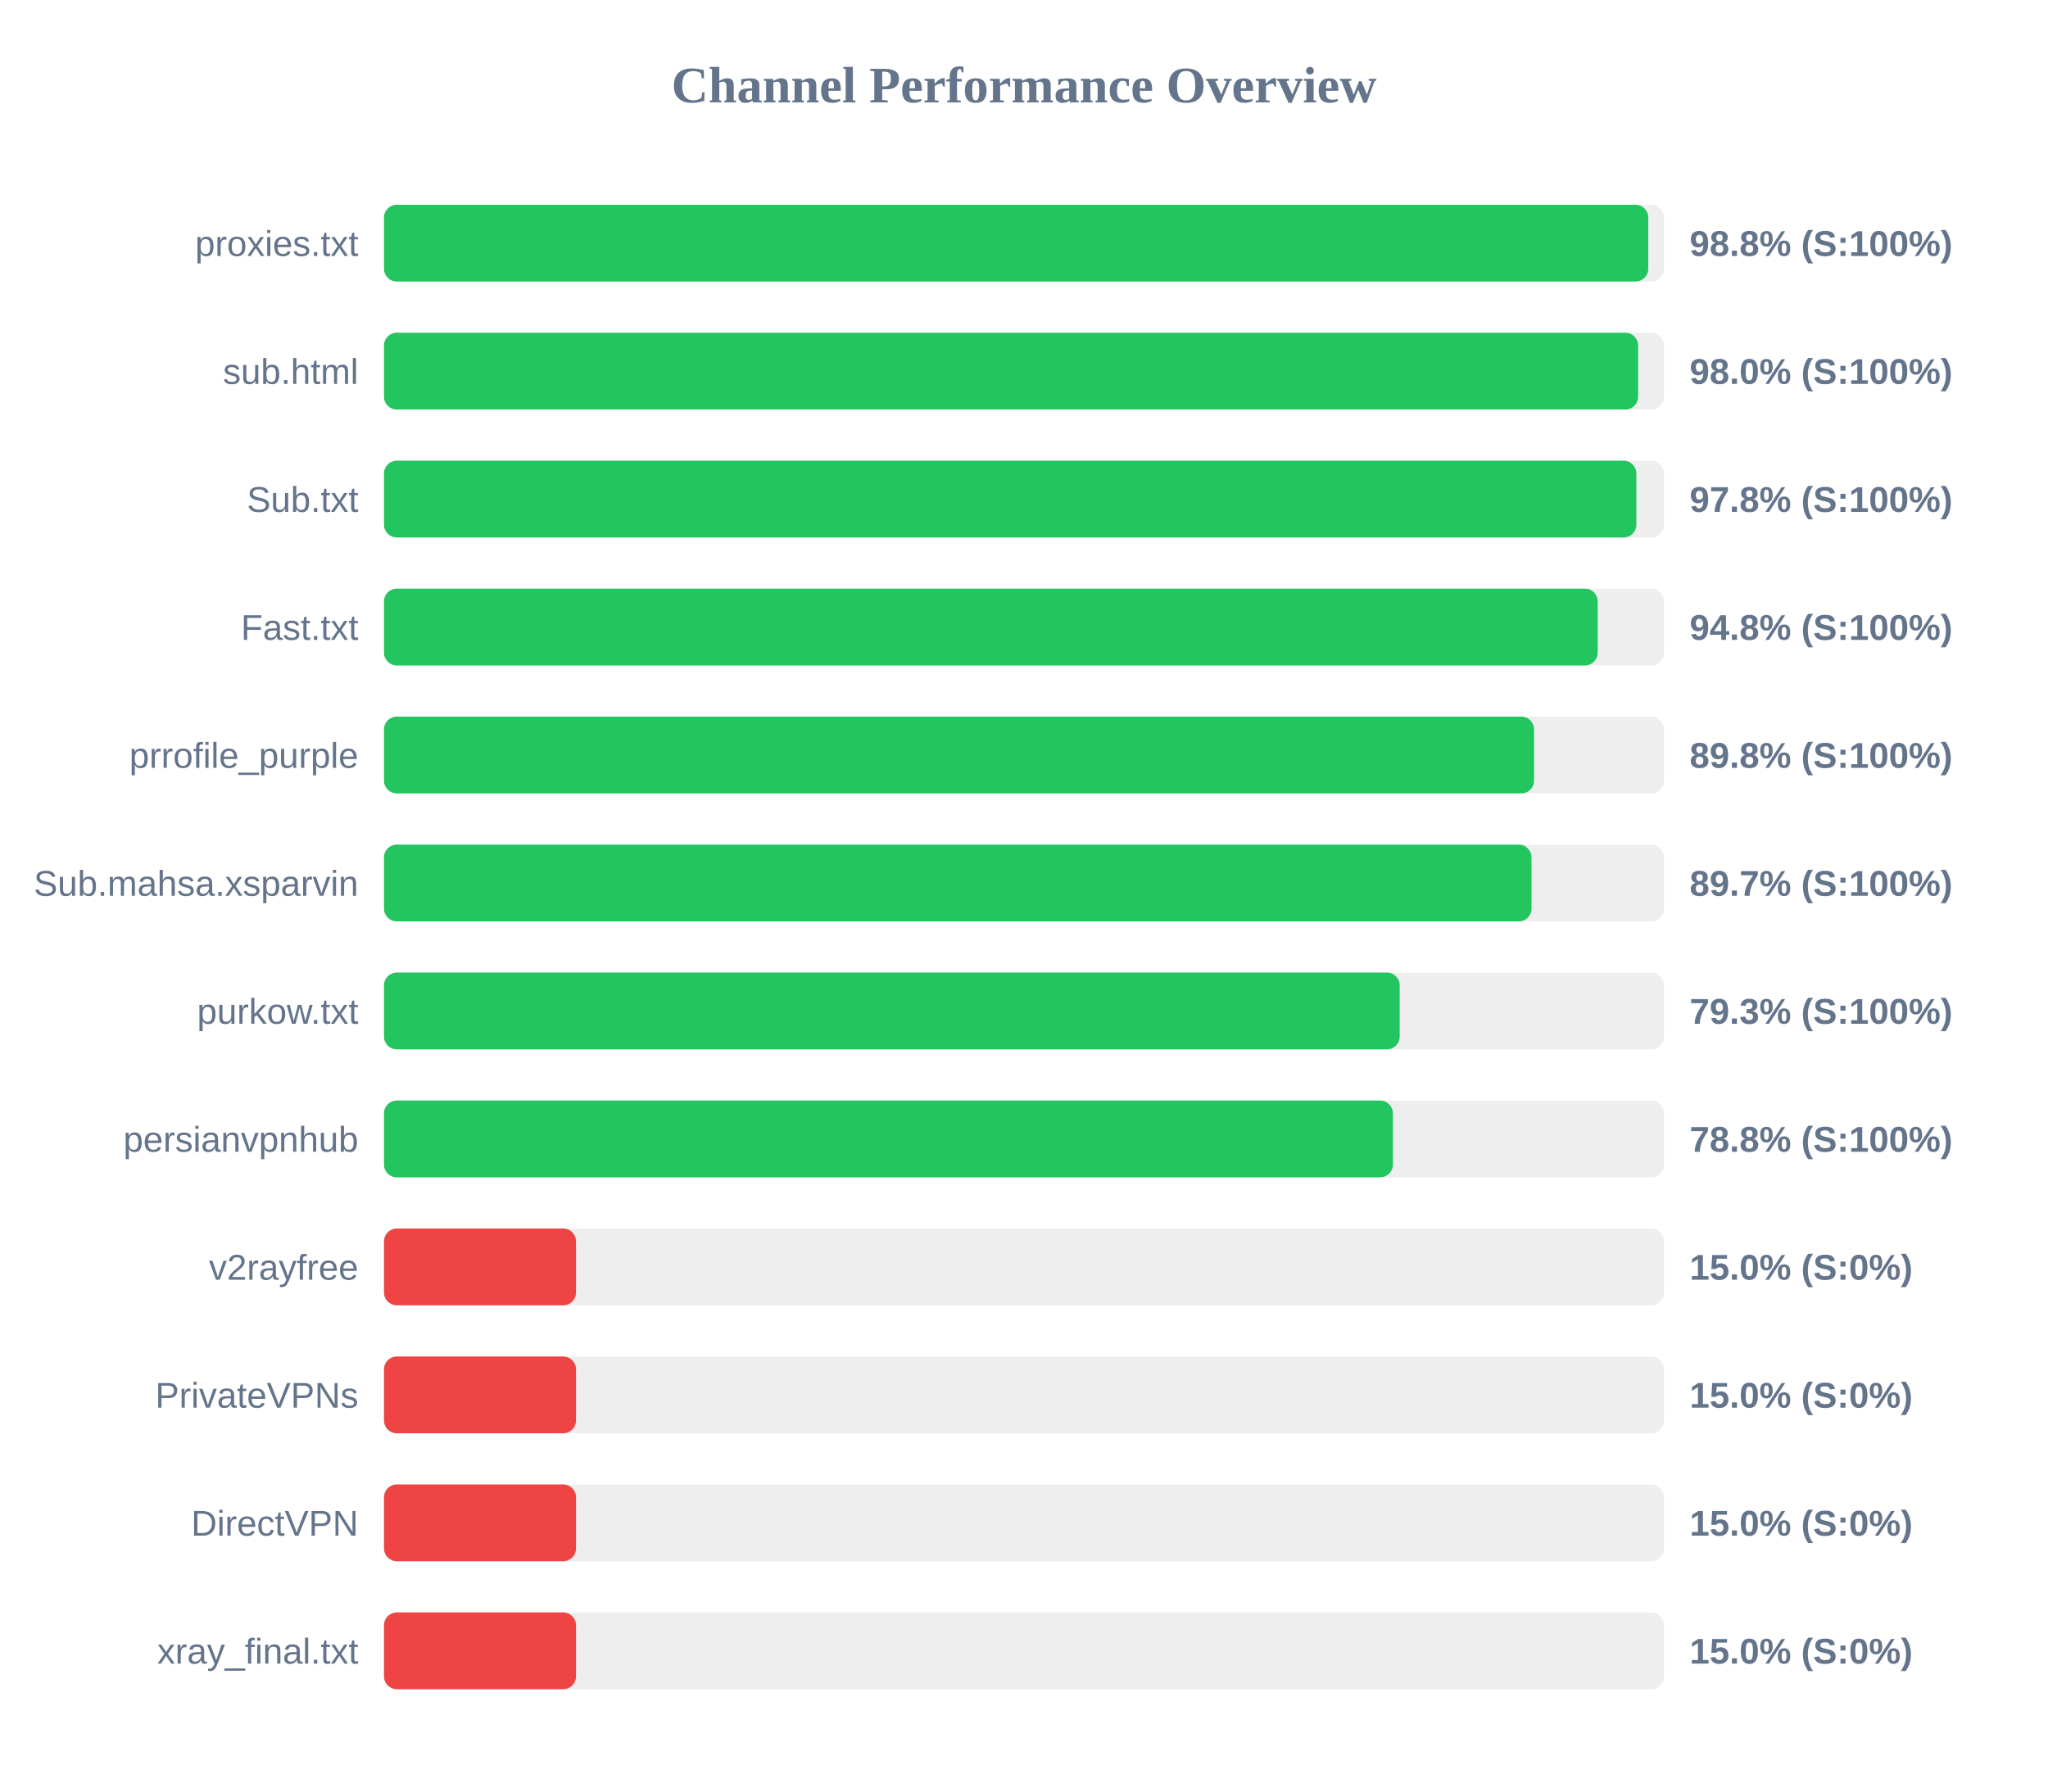
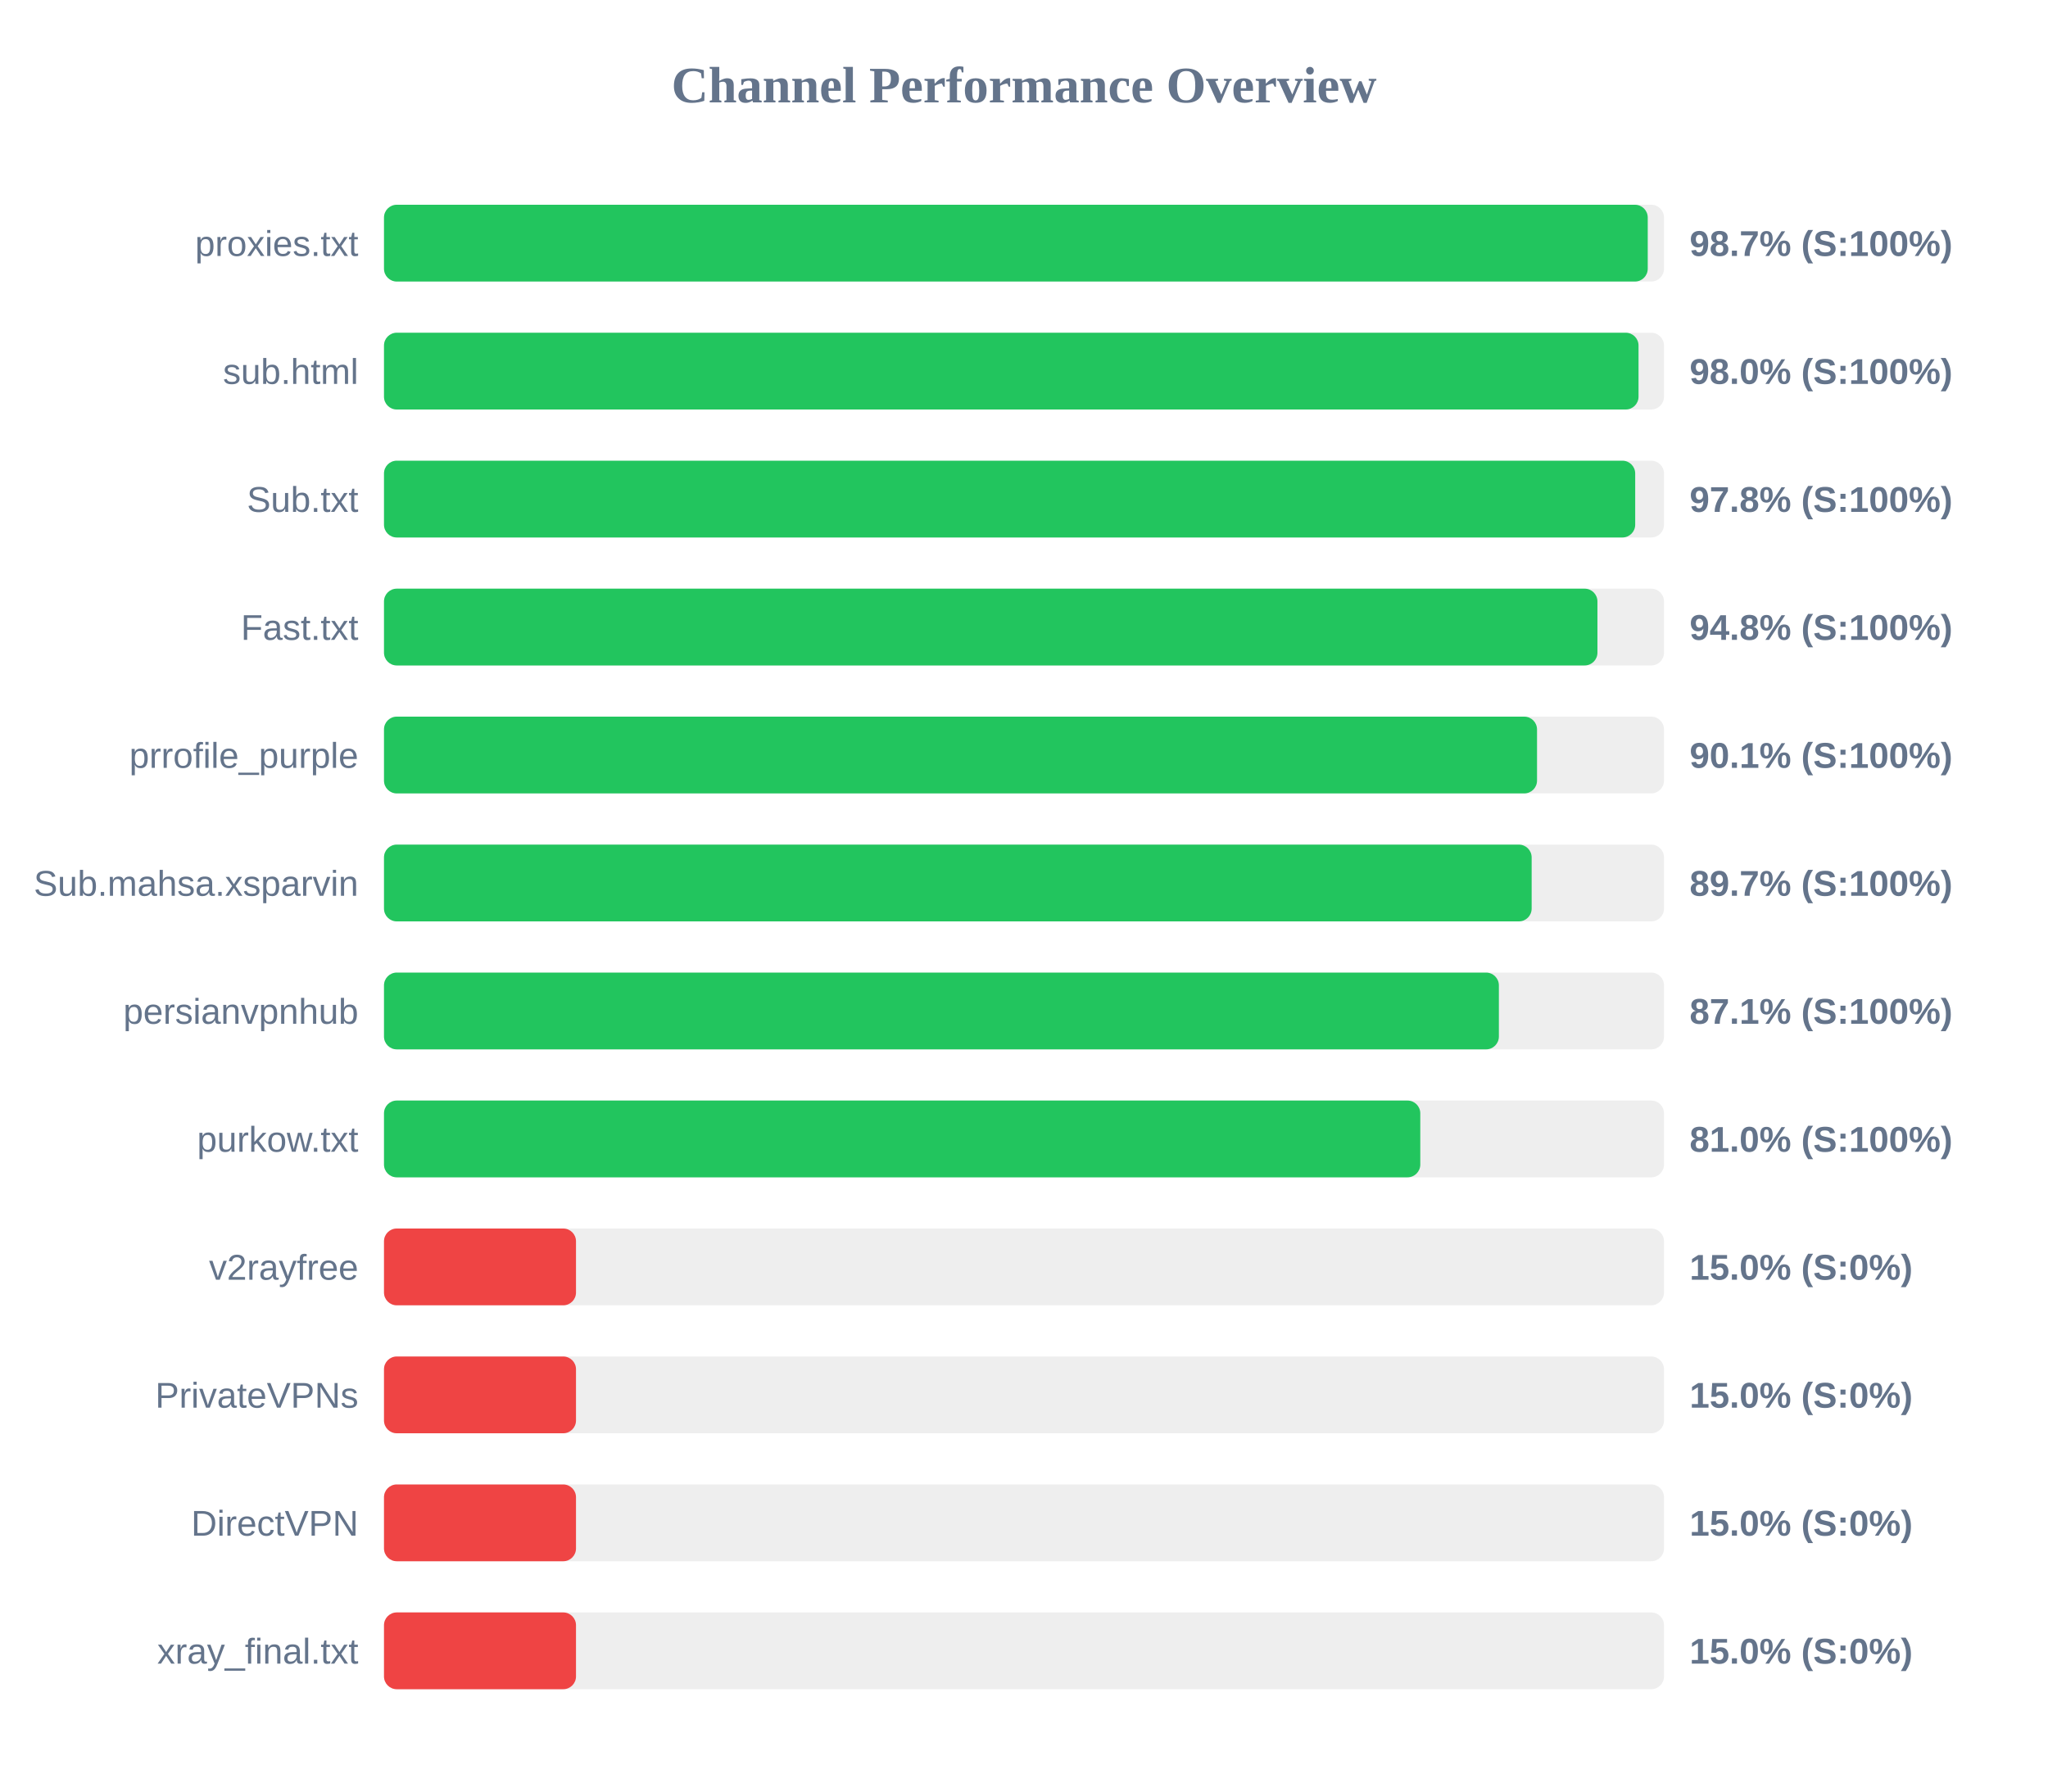
<svg xmlns="http://www.w3.org/2000/svg" width="800" height="700" version="1.1">
  <style>
        .row { font: 14px Arial; fill: #64748b; }
        .score { font: bold 14px Arial; fill: #64748b; }
    </style>
  <text x="400" y="40" text-anchor="middle" font-size="20px" font-weight="bold" fill="#64748b">Channel Performance Overview</text>
  <rect x="150" y="80" width="500" height="30" fill="#eee" rx="5" />
-   <rect x="150" y="80" width="493.85" height="30" fill="#22c55e" rx="5" />
+   <rect x="150" y="80" width="493.65" height="30" fill="#22c55e" rx="5" />
  <text x="140" y="100" text-anchor="end" class="row">proxies.txt</text>
-   <text x="660" y="100" text-anchor="start" class="score">98.8% (S:100%)</text>
+   <text x="660" y="100" text-anchor="start" class="score">98.7% (S:100%)</text>
  <rect x="150" y="130" width="500" height="30" fill="#eee" rx="5" />
-   <rect x="150" y="130" width="489.9" height="30" fill="#22c55e" rx="5" />
+   <rect x="150" y="130" width="490.05" height="30" fill="#22c55e" rx="5" />
  <text x="140" y="150" text-anchor="end" class="row">sub.html</text>
  <text x="660" y="150" text-anchor="start" class="score">98.0% (S:100%)</text>
  <rect x="150" y="180" width="500" height="30" fill="#eee" rx="5" />
-   <rect x="150" y="180" width="489.2" height="30" fill="#22c55e" rx="5" />
+   <rect x="150" y="180" width="488.75" height="30" fill="#22c55e" rx="5" />
  <text x="140" y="200" text-anchor="end" class="row">Sub.txt</text>
  <text x="660" y="200" text-anchor="start" class="score">97.8% (S:100%)</text>
  <rect x="150" y="230" width="500" height="30" fill="#eee" rx="5" />
-   <rect x="150" y="230" width="474.1" height="30" fill="#22c55e" rx="5" />
+   <rect x="150" y="230" width="474.0" height="30" fill="#22c55e" rx="5" />
  <text x="140" y="250" text-anchor="end" class="row">Fast.txt</text>
  <text x="660" y="250" text-anchor="start" class="score">94.8% (S:100%)</text>
  <rect x="150" y="280" width="500" height="30" fill="#eee" rx="5" />
-   <rect x="150" y="280" width="449.25" height="30" fill="#22c55e" rx="5" />
+   <rect x="150" y="280" width="450.4" height="30" fill="#22c55e" rx="5" />
  <text x="140" y="300" text-anchor="end" class="row">prrofile_purple</text>
-   <text x="660" y="300" text-anchor="start" class="score">89.8% (S:100%)</text>
+   <text x="660" y="300" text-anchor="start" class="score">90.1% (S:100%)</text>
  <rect x="150" y="330" width="500" height="30" fill="#eee" rx="5" />
-   <rect x="150" y="330" width="448.25" height="30" fill="#22c55e" rx="5" />
+   <rect x="150" y="330" width="448.3" height="30" fill="#22c55e" rx="5" />
  <text x="140" y="350" text-anchor="end" class="row">Sub.mahsa.xsparvin</text>
  <text x="660" y="350" text-anchor="start" class="score">89.7% (S:100%)</text>
  <rect x="150" y="380" width="500" height="30" fill="#eee" rx="5" />
-   <rect x="150" y="380" width="396.75" height="30" fill="#22c55e" rx="5" />
-   <text x="140" y="400" text-anchor="end" class="row">purkow.txt</text>
-   <text x="660" y="400" text-anchor="start" class="score">79.3% (S:100%)</text>
+   <rect x="150" y="380" width="435.5" height="30" fill="#22c55e" rx="5" />
+   <text x="140" y="400" text-anchor="end" class="row">persianvpnhub</text>
+   <text x="660" y="400" text-anchor="start" class="score">87.1% (S:100%)</text>
  <rect x="150" y="430" width="500" height="30" fill="#eee" rx="5" />
-   <rect x="150" y="430" width="394.1" height="30" fill="#22c55e" rx="5" />
-   <text x="140" y="450" text-anchor="end" class="row">persianvpnhub</text>
-   <text x="660" y="450" text-anchor="start" class="score">78.8% (S:100%)</text>
+   <rect x="150" y="430" width="404.8" height="30" fill="#22c55e" rx="5" />
+   <text x="140" y="450" text-anchor="end" class="row">purkow.txt</text>
+   <text x="660" y="450" text-anchor="start" class="score">81.0% (S:100%)</text>
  <rect x="150" y="480" width="500" height="30" fill="#eee" rx="5" />
  <rect x="150" y="480" width="75.0" height="30" fill="#ef4444" rx="5" />
  <text x="140" y="500" text-anchor="end" class="row">v2rayfree</text>
  <text x="660" y="500" text-anchor="start" class="score">15.0% (S:0%)</text>
  <rect x="150" y="530" width="500" height="30" fill="#eee" rx="5" />
  <rect x="150" y="530" width="75.0" height="30" fill="#ef4444" rx="5" />
  <text x="140" y="550" text-anchor="end" class="row">PrivateVPNs</text>
  <text x="660" y="550" text-anchor="start" class="score">15.0% (S:0%)</text>
  <rect x="150" y="580" width="500" height="30" fill="#eee" rx="5" />
  <rect x="150" y="580" width="75.0" height="30" fill="#ef4444" rx="5" />
  <text x="140" y="600" text-anchor="end" class="row">DirectVPN</text>
  <text x="660" y="600" text-anchor="start" class="score">15.0% (S:0%)</text>
  <rect x="150" y="630" width="500" height="30" fill="#eee" rx="5" />
  <rect x="150" y="630" width="75.0" height="30" fill="#ef4444" rx="5" />
  <text x="140" y="650" text-anchor="end" class="row">xray_final.txt</text>
  <text x="660" y="650" text-anchor="start" class="score">15.0% (S:0%)</text>
</svg>
